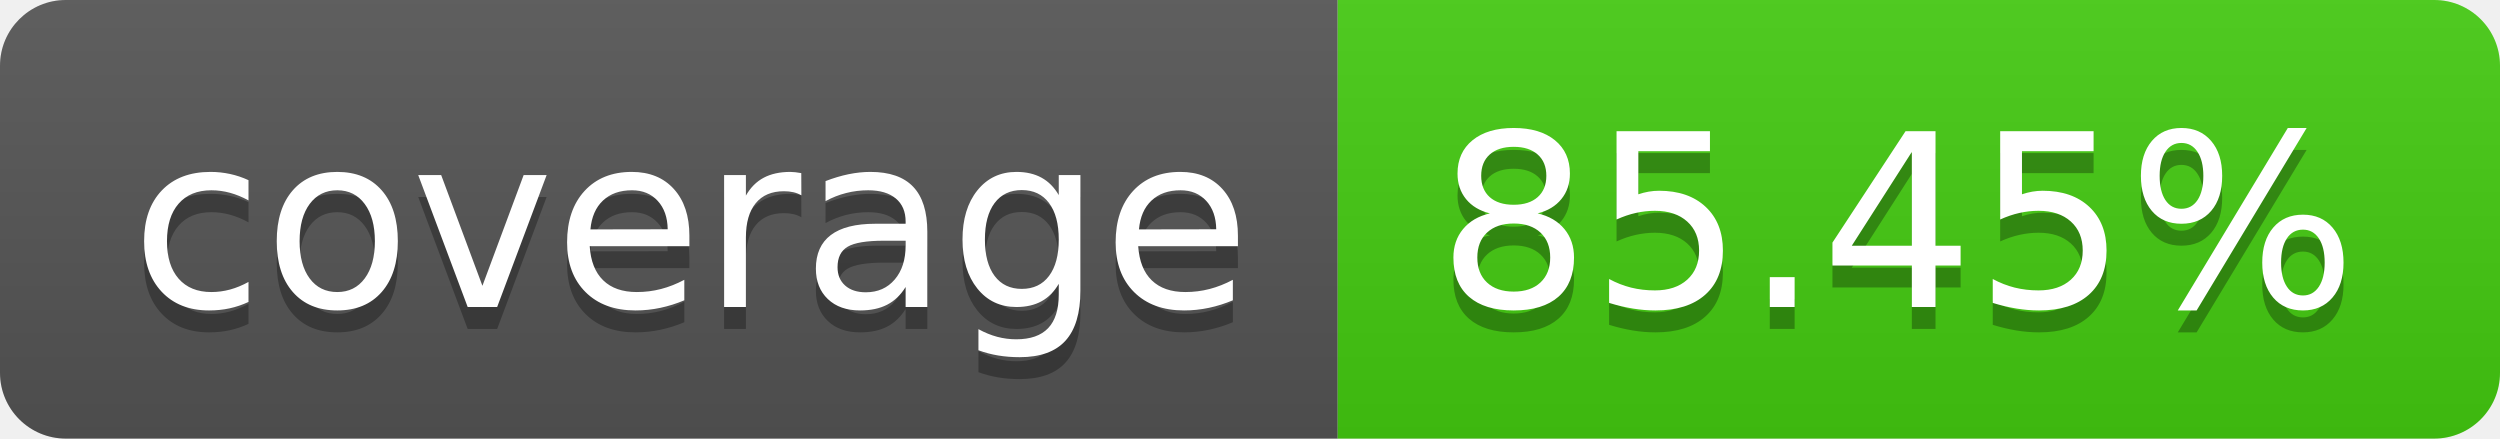
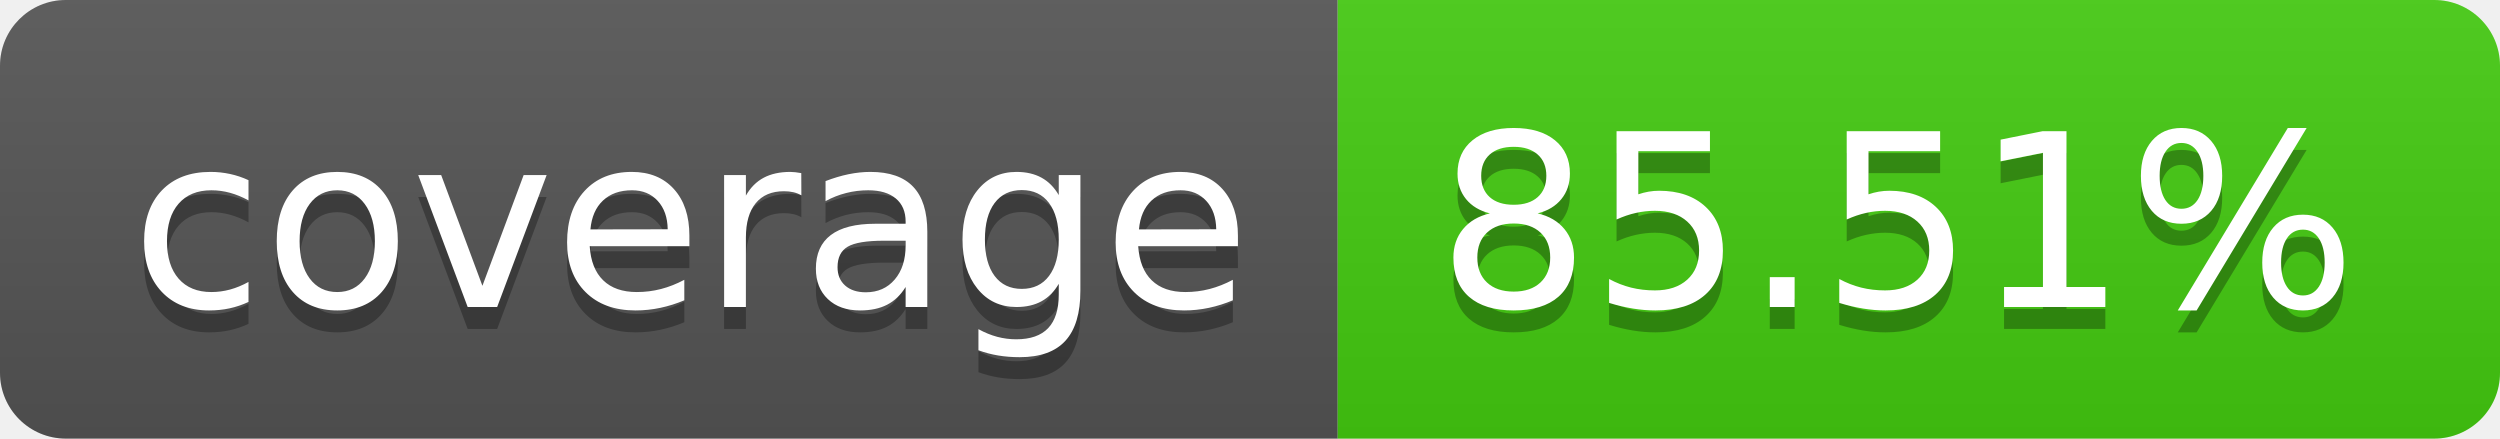
- <svg xmlns="http://www.w3.org/2000/svg" width="114" height="20" role="img" aria-label="coverage: 85.45%">
+ <svg xmlns="http://www.w3.org/2000/svg" width="114" height="20" role="img" aria-label="coverage: 85.51%">
  <linearGradient id="s" x2="0" y2="100%">
    <stop offset="0" stop-color="#bbb" stop-opacity=".1" />
    <stop offset="1" stop-opacity=".1" />
  </linearGradient>
  <clipPath id="r">
    <rect width="114" height="20" rx="3" fill="#fff" />
  </clipPath>
  <g clip-path="url(#r)">
    <rect width="61" height="20" fill="#555" />
    <rect x="61" width="53" height="20" fill="#4c1" />
    <rect width="114" height="20" fill="url(#s)" />
  </g>
  <g fill="#fff" text-anchor="middle" font-family="Verdana,Geneva,DejaVu Sans,sans-serif" text-rendering="geometricPrecision" font-size="110">
    <text aria-hidden="true" x="315" y="150" fill="#010101" fill-opacity=".3" transform="scale(.1)" textLength="510">coverage</text>
    <text x="315" y="140" transform="scale(.1)" fill="#fff" textLength="510">coverage</text>
-     <text aria-hidden="true" x="865" y="150" fill="#010101" fill-opacity=".3" transform="scale(.1)" textLength="430">85.45%</text>
-     <text x="865" y="140" transform="scale(.1)" fill="#fff" textLength="430">85.45%</text>
+     <text aria-hidden="true" x="865" y="150" fill="#010101" fill-opacity=".3" transform="scale(.1)" textLength="430">85.51%</text>
+     <text x="865" y="140" transform="scale(.1)" fill="#fff" textLength="430">85.51%</text>
  </g>
</svg>
